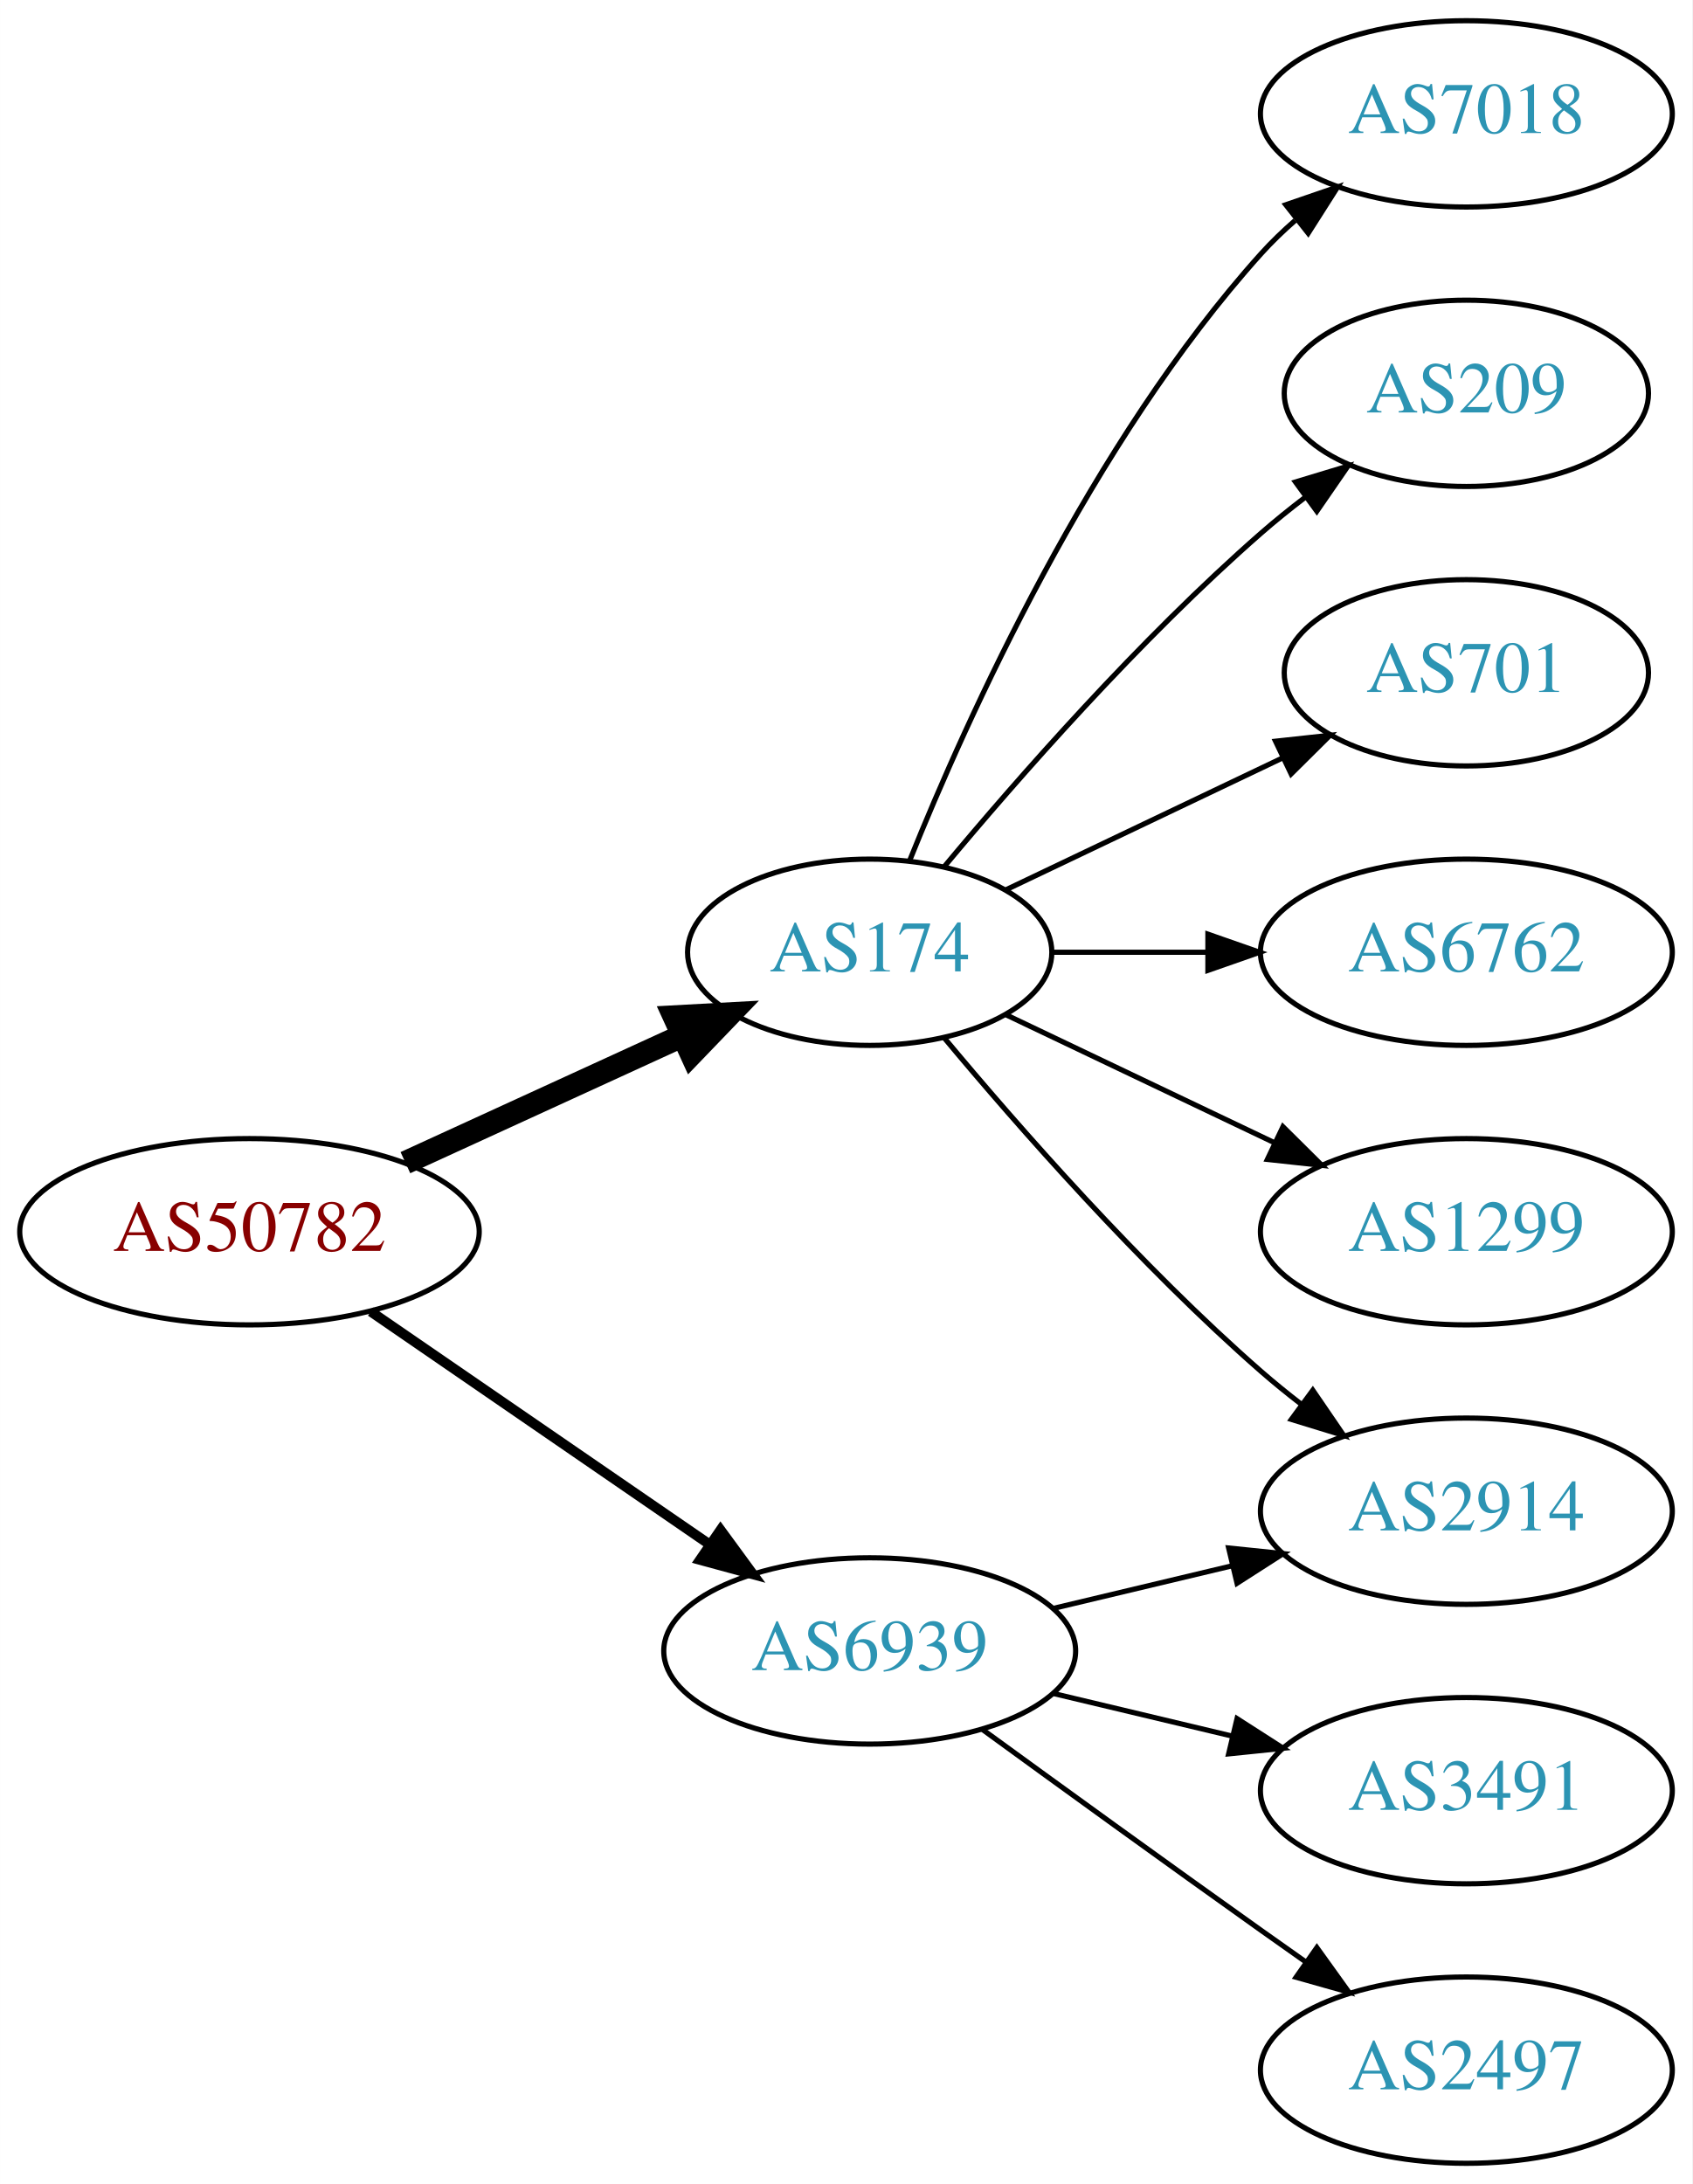
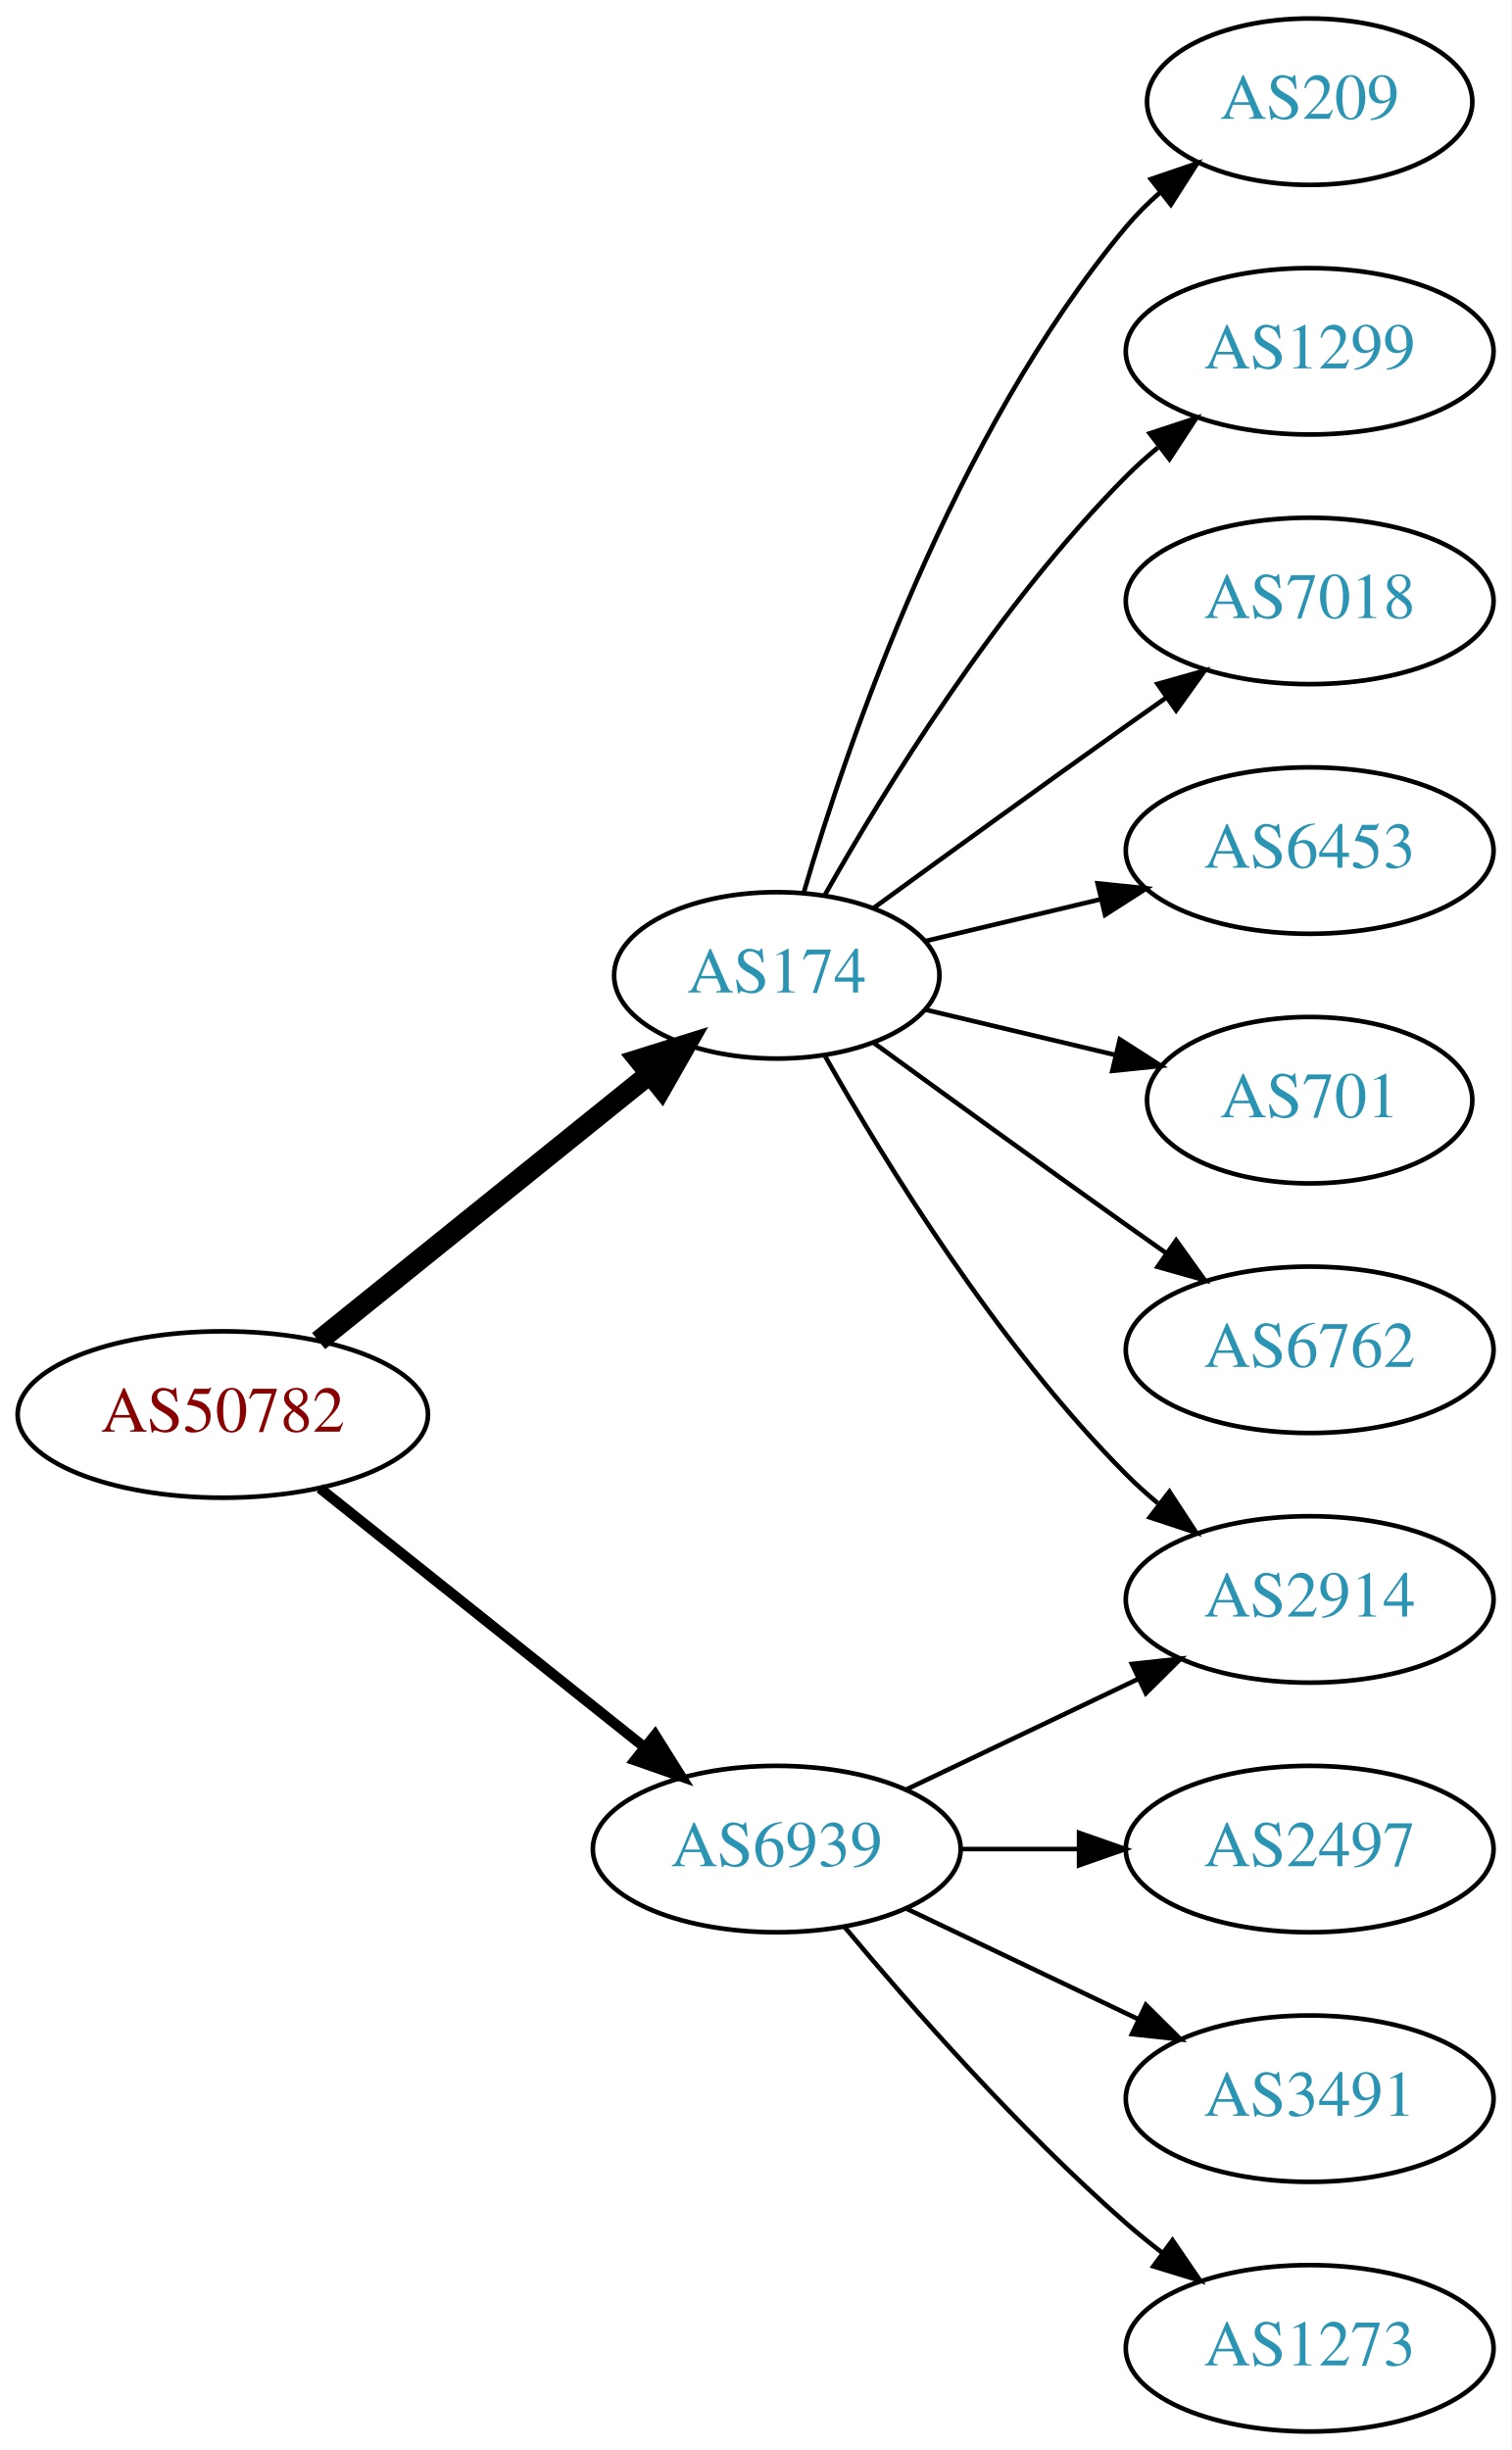
- <svg xmlns="http://www.w3.org/2000/svg" xmlns:xlink="http://www.w3.org/1999/xlink" width="327pt" height="422pt" viewBox="0.00 0.00 326.98 422.00">
-   <g id="graph0" class="graph" transform="scale(1 1) rotate(0) translate(4 418)">
-     <polygon fill="white" stroke="none" points="-4,4 -4,-418 322.978,-418 322.978,4 -4,4" />
+ <svg xmlns="http://www.w3.org/2000/svg" xmlns:xlink="http://www.w3.org/1999/xlink" width="327pt" height="530pt" viewBox="0.00 0.00 326.98 530.00">
+   <g id="graph0" class="graph" transform="scale(1 1) rotate(0) translate(4 526)">
+     <polygon fill="white" stroke="none" points="-4,4 -4,-526 322.978,-526 322.978,4 -4,4" />
    <g id="node1" class="node">
      <g id="a_node1">
        <a xlink:href="/asn/50782" xlink:title="AS50782 ~ COSYS DATA GmbH [AT]">
-           <ellipse fill="#ffffff" stroke="black" cx="44.196" cy="-180" rx="44.393" ry="18" />
-           <text text-anchor="middle" x="44.196" y="-176.3" font-family="Times,serif" font-size="14.00" fill="#880000">AS50782</text>
+           <ellipse fill="#ffffff" stroke="black" cx="44.196" cy="-220" rx="44.393" ry="18" />
+           <text text-anchor="middle" x="44.196" y="-216.3" font-family="Times,serif" font-size="14.00" fill="#880000">AS50782</text>
        </a>
      </g>
    </g>
    <g id="node2" class="node">
      <g id="a_node2">
        <a xlink:href="/asn/174" xlink:title="AS174 ~ Cogent Communications [US]">
-           <ellipse fill="#ffffff" stroke="black" cx="164.039" cy="-234" rx="35.194" ry="18" />
-           <text text-anchor="middle" x="164.039" y="-230.3" font-family="Times,serif" font-size="14.00" fill="#2c94b3">AS174</text>
+           <ellipse fill="#ffffff" stroke="black" cx="164.039" cy="-315" rx="35.194" ry="18" />
+           <text text-anchor="middle" x="164.039" y="-311.3" font-family="Times,serif" font-size="14.00" fill="#2c94b3">AS174</text>
        </a>
      </g>
    </g>
    <g id="edge1" class="edge">
-       <path fill="none" stroke="black" stroke-width="4.5" d="M74.326,-193.348C90.543,-200.78 110.846,-210.083 127.935,-217.914" />
-       <polygon fill="black" stroke="black" stroke-width="4.5" points="126.321,-221.506 137.052,-222.092 129.602,-214.347 126.321,-221.506" />
+       <path fill="none" stroke="black" stroke-width="4.5" d="M64.92,-235.901C84.558,-251.732 114.826,-276.133 136.55,-293.646" />
+       <polygon fill="black" stroke="black" stroke-width="4.5" points="134.161,-296.778 144.418,-299.989 139.104,-290.647 134.161,-296.778" />
    </g>
    <g id="node3" class="node">
      <g id="a_node3">
        <a xlink:href="/asn/6939" xlink:title="AS6939 ~ Hurricane Electric LLC [US]">
-           <ellipse fill="#ffffff" stroke="black" cx="164.039" cy="-99" rx="39.794" ry="18" />
-           <text text-anchor="middle" x="164.039" y="-95.3" font-family="Times,serif" font-size="14.00" fill="#2c94b3">AS6939</text>
+           <ellipse fill="#ffffff" stroke="black" cx="164.039" cy="-126" rx="39.794" ry="18" />
+           <text text-anchor="middle" x="164.039" y="-122.3" font-family="Times,serif" font-size="14.00" fill="#2c94b3">AS6939</text>
        </a>
      </g>
    </g>
    <g id="edge2" class="edge">
-       <path fill="none" stroke="black" stroke-width="1.929" d="M67.639,-164.574C86.22,-151.802 112.781,-133.545 133.161,-119.537" />
-       <polygon fill="black" stroke="black" stroke-width="1.929" points="135.216,-122.371 141.475,-113.822 131.251,-116.602 135.216,-122.371" />
+       <path fill="none" stroke="black" stroke-width="2.25" d="M65.186,-204.054C84.518,-188.634 113.969,-165.141 135.512,-147.957" />
+       <polygon fill="black" stroke="black" stroke-width="2.25" points="137.708,-150.682 143.343,-141.71 133.343,-145.21 137.708,-150.682" />
    </g>
    <g id="node4" class="node">
      <g id="a_node4">
+         <a xlink:href="/asn/209" xlink:title="AS209 ~ CenturyLink Communications, LLC [US]">
+           <ellipse fill="#ffffff" stroke="black" cx="279.332" cy="-504" rx="35.194" ry="18" />
+           <text text-anchor="middle" x="279.332" y="-500.3" font-family="Times,serif" font-size="14.00" fill="#2c94b3">AS209</text>
+         </a>
+       </g>
+     </g>
+     <g id="edge3" class="edge">
+       <path fill="none" stroke="black" d="M169.913,-333.002C179.227,-364.844 202.043,-431.981 239.685,-477 241.838,-479.574 244.292,-482.017 246.896,-484.303" />
+       <polygon fill="black" stroke="black" points="244.98,-487.249 255.007,-490.672 249.303,-481.743 244.98,-487.249" />
+     </g>
+     <g id="node5" class="node">
+       <g id="a_node5">
+         <a xlink:href="/asn/1299" xlink:title="AS1299 ~ Telia Carrier [EU]">
+           <ellipse fill="#ffffff" stroke="black" cx="279.332" cy="-450" rx="39.794" ry="18" />
+           <text text-anchor="middle" x="279.332" y="-446.3" font-family="Times,serif" font-size="14.00" fill="#2c94b3">AS1299</text>
+         </a>
+       </g>
+     </g>
+     <g id="edge4" class="edge">
+       <path fill="none" stroke="black" d="M174.498,-332.49C187.28,-355.096 211.712,-394.886 239.685,-423 241.796,-425.121 244.092,-427.188 246.477,-429.171" />
+       <polygon fill="black" stroke="black" points="244.73,-432.242 254.793,-435.556 248.993,-426.69 244.73,-432.242" />
+     </g>
+     <g id="node6" class="node">
+       <g id="a_node6">
        <a xlink:href="/asn/7018" xlink:title="AS7018 ~ AT&amp;T Services, Inc. [US]">
          <ellipse fill="#ffffff" stroke="black" cx="279.332" cy="-396" rx="39.794" ry="18" />
          <text text-anchor="middle" x="279.332" y="-392.3" font-family="Times,serif" font-size="14.00" fill="#2c94b3">AS7018</text>
        </a>
      </g>
    </g>
-     <g id="edge3" class="edge">
-       <path fill="none" stroke="black" d="M171.786,-251.787C182.837,-279.243 206.891,-332.578 239.685,-369 241.688,-371.224 243.906,-373.363 246.239,-375.397" />
-       <polygon fill="black" stroke="black" points="244.437,-378.433 254.458,-381.873 248.769,-372.935 244.437,-378.433" />
+     <g id="edge5" class="edge">
+       <path fill="none" stroke="black" d="M184.935,-329.529C199.936,-340.45 221.043,-355.747 239.685,-369 242.506,-371.005 245.449,-373.085 248.397,-375.159" />
+       <polygon fill="black" stroke="black" points="246.424,-378.05 256.621,-380.926 250.443,-372.319 246.424,-378.05" />
    </g>
-     <g id="node5" class="node">
-       <g id="a_node5">
-         <a xlink:href="/asn/209" xlink:title="AS209 ~ CenturyLink Communications, LLC [US]">
-           <ellipse fill="#ffffff" stroke="black" cx="279.332" cy="-342" rx="35.194" ry="18" />
-           <text text-anchor="middle" x="279.332" y="-338.3" font-family="Times,serif" font-size="14.00" fill="#2c94b3">AS209</text>
+     <g id="node7" class="node">
+       <g id="a_node7">
+         <a xlink:href="/asn/6453" xlink:title="AS6453 ~ TATA COMMUNICATIONS (AMERICA) INC [US]">
+           <ellipse fill="#ffffff" stroke="black" cx="279.332" cy="-342" rx="39.794" ry="18" />
+           <text text-anchor="middle" x="279.332" y="-338.3" font-family="Times,serif" font-size="14.00" fill="#2c94b3">AS6453</text>
        </a>
      </g>
    </g>
-     <g id="edge4" class="edge">
-       <path fill="none" stroke="black" d="M178.404,-250.499C192.659,-267.596 216.354,-294.619 239.685,-315 242.355,-317.332 245.228,-319.648 248.158,-321.886" />
-       <polygon fill="black" stroke="black" points="246.309,-324.87 256.449,-327.939 250.436,-319.216 246.309,-324.87" />
+     <g id="edge6" class="edge">
+       <path fill="none" stroke="black" d="M196.296,-322.449C207.976,-325.233 221.472,-328.449 234.101,-331.459" />
+       <polygon fill="black" stroke="black" points="233.454,-334.903 243.993,-333.816 235.077,-328.093 233.454,-334.903" />
    </g>
-     <g id="node6" class="node">
-       <g id="a_node6">
-         <a xlink:href="/asn/2914" xlink:title="AS2914 ~ NTT America, Inc. [US]">
-           <ellipse fill="#ffffff" stroke="black" cx="279.332" cy="-126" rx="39.794" ry="18" />
-           <text text-anchor="middle" x="279.332" y="-122.3" font-family="Times,serif" font-size="14.00" fill="#2c94b3">AS2914</text>
-         </a>
-       </g>
-     </g>
-     <g id="edge5" class="edge">
-       <path fill="none" stroke="black" d="M178.404,-217.501C192.659,-200.404 216.354,-173.381 239.685,-153 242.151,-150.846 244.789,-148.706 247.487,-146.628" />
-       <polygon fill="black" stroke="black" points="249.66,-149.375 255.641,-140.63 245.512,-143.736 249.66,-149.375" />
-     </g>
-     <g id="node7" class="node">
-       <g id="a_node7">
+     <g id="node8" class="node">
+       <g id="a_node8">
        <a xlink:href="/asn/701" xlink:title="AS701 ~ UUNET [US]">
          <ellipse fill="#ffffff" stroke="black" cx="279.332" cy="-288" rx="35.194" ry="18" />
          <text text-anchor="middle" x="279.332" y="-284.3" font-family="Times,serif" font-size="14.00" fill="#2c94b3">AS701</text>
        </a>
      </g>
    </g>
-     <g id="edge6" class="edge">
-       <path fill="none" stroke="black" d="M190.464,-246.119C206.207,-253.622 226.629,-263.356 243.822,-271.551" />
-       <polygon fill="black" stroke="black" points="242.458,-274.779 252.991,-275.922 245.47,-268.46 242.458,-274.779" />
+     <g id="edge7" class="edge">
+       <path fill="none" stroke="black" d="M196.296,-307.551C208.927,-304.541 223.681,-301.024 237.167,-297.81" />
+       <polygon fill="black" stroke="black" points="238.26,-301.148 247.176,-295.425 236.637,-294.339 238.26,-301.148" />
    </g>
-     <g id="node8" class="node">
-       <g id="a_node8">
+     <g id="node9" class="node">
+       <g id="a_node9">
+         <a xlink:href="/asn/2914" xlink:title="AS2914 ~ NTT America, Inc. [US]">
+           <ellipse fill="#ffffff" stroke="black" cx="279.332" cy="-180" rx="39.794" ry="18" />
+           <text text-anchor="middle" x="279.332" y="-176.3" font-family="Times,serif" font-size="14.00" fill="#2c94b3">AS2914</text>
+         </a>
+       </g>
+     </g>
+     <g id="edge8" class="edge">
+       <path fill="none" stroke="black" d="M174.498,-297.51C187.28,-274.904 211.712,-235.114 239.685,-207 241.796,-204.879 244.092,-202.812 246.477,-200.829" />
+       <polygon fill="black" stroke="black" points="248.993,-203.31 254.793,-194.444 244.73,-197.758 248.993,-203.31" />
+     </g>
+     <g id="node10" class="node">
+       <g id="a_node10">
        <a xlink:href="/asn/6762" xlink:title="AS6762 ~ TELECOM ITALIA SPARKLE S.p.A. [IT]">
          <ellipse fill="#ffffff" stroke="black" cx="279.332" cy="-234" rx="39.794" ry="18" />
          <text text-anchor="middle" x="279.332" y="-230.3" font-family="Times,serif" font-size="14.00" fill="#2c94b3">AS6762</text>
        </a>
      </g>
    </g>
-     <g id="edge7" class="edge">
-       <path fill="none" stroke="black" d="M199.338,-234C208.715,-234 219.065,-234 229.1,-234" />
-       <polygon fill="black" stroke="black" points="229.388,-237.5 239.388,-234 229.388,-230.5 229.388,-237.5" />
+     <g id="edge9" class="edge">
+       <path fill="none" stroke="black" d="M184.935,-300.471C199.936,-289.55 221.043,-274.253 239.685,-261 242.506,-258.995 245.449,-256.915 248.397,-254.841" />
+       <polygon fill="black" stroke="black" points="250.443,-257.681 256.621,-249.074 246.424,-251.95 250.443,-257.681" />
    </g>
-     <g id="node9" class="node">
-       <g id="a_node9">
-         <a xlink:href="/asn/1299" xlink:title="AS1299 ~ Telia Carrier [EU]">
-           <ellipse fill="#ffffff" stroke="black" cx="279.332" cy="-180" rx="39.794" ry="18" />
-           <text text-anchor="middle" x="279.332" y="-176.3" font-family="Times,serif" font-size="14.00" fill="#2c94b3">AS1299</text>
+     <g id="edge11" class="edge">
+       <path fill="none" stroke="black" d="M192.175,-138.934C207.169,-146.081 225.99,-155.052 242.213,-162.785" />
+       <polygon fill="black" stroke="black" points="240.884,-166.028 251.417,-167.171 243.895,-159.709 240.884,-166.028" />
+     </g>
+     <g id="node11" class="node">
+       <g id="a_node11">
+         <a xlink:href="/asn/2497" xlink:title="AS2497 ~ Internet Initiative Japan Inc. [JP]">
+           <ellipse fill="#ffffff" stroke="black" cx="279.332" cy="-126" rx="39.794" ry="18" />
+           <text text-anchor="middle" x="279.332" y="-122.3" font-family="Times,serif" font-size="14.00" fill="#2c94b3">AS2497</text>
        </a>
      </g>
    </g>
-     <g id="edge8" class="edge">
-       <path fill="none" stroke="black" d="M190.464,-221.881C205.766,-214.587 225.49,-205.186 242.372,-197.14" />
-       <polygon fill="black" stroke="black" points="243.891,-200.293 251.412,-192.831 240.879,-193.974 243.891,-200.293" />
+     <g id="edge10" class="edge">
+       <path fill="none" stroke="black" d="M203.711,-126C211.914,-126 220.678,-126 229.21,-126" />
+       <polygon fill="black" stroke="black" points="229.449,-129.5 239.449,-126 229.449,-122.5 229.449,-129.5" />
    </g>
-     <g id="edge9" class="edge">
-       <path fill="none" stroke="black" d="M199.646,-107.248C210.517,-109.838 222.671,-112.735 234.114,-115.462" />
-       <polygon fill="black" stroke="black" points="233.397,-118.889 243.936,-117.803 235.02,-112.08 233.397,-118.889" />
-     </g>
-     <g id="node10" class="node">
-       <g id="a_node10">
+     <g id="node12" class="node">
+       <g id="a_node12">
        <a xlink:href="/asn/3491" xlink:title="AS3491 ~ PCCW Global, Inc. [US]">
          <ellipse fill="#ffffff" stroke="black" cx="279.332" cy="-72" rx="39.794" ry="18" />
          <text text-anchor="middle" x="279.332" y="-68.3" font-family="Times,serif" font-size="14.00" fill="#2c94b3">AS3491</text>
        </a>
      </g>
    </g>
-     <g id="edge10" class="edge">
-       <path fill="none" stroke="black" d="M199.646,-90.752C210.517,-88.162 222.671,-85.265 234.114,-82.538" />
-       <polygon fill="black" stroke="black" points="235.02,-85.92 243.936,-80.197 233.397,-79.111 235.02,-85.92" />
+     <g id="edge12" class="edge">
+       <path fill="none" stroke="black" d="M192.175,-113.066C207.169,-105.919 225.99,-96.948 242.213,-89.215" />
+       <polygon fill="black" stroke="black" points="243.895,-92.291 251.417,-84.829 240.884,-85.972 243.895,-92.291" />
    </g>
-     <g id="node11" class="node">
-       <g id="a_node11">
-         <a xlink:href="/asn/2497" xlink:title="AS2497 ~ Internet Initiative Japan Inc. [JP]">
+     <g id="node13" class="node">
+       <g id="a_node13">
+         <a xlink:href="/asn/1273" xlink:title="AS1273 ~ Vodafone Group PLC [EU]">
          <ellipse fill="#ffffff" stroke="black" cx="279.332" cy="-18" rx="39.794" ry="18" />
-           <text text-anchor="middle" x="279.332" y="-14.3" font-family="Times,serif" font-size="14.00" fill="#2c94b3">AS2497</text>
+           <text text-anchor="middle" x="279.332" y="-14.3" font-family="Times,serif" font-size="14.00" fill="#2c94b3">AS1273</text>
        </a>
      </g>
    </g>
-     <g id="edge11" class="edge">
-       <path fill="none" stroke="black" d="M185.887,-83.778C200.821,-72.909 221.435,-57.975 239.685,-45 242.506,-42.995 245.449,-40.915 248.397,-38.841" />
-       <polygon fill="black" stroke="black" points="250.443,-41.681 256.621,-33.074 246.424,-35.95 250.443,-41.681" />
+     <g id="edge13" class="edge">
+       <path fill="none" stroke="black" d="M178.669,-109.183C192.951,-92.071 216.498,-65.255 239.685,-45 242.151,-42.846 244.789,-40.706 247.487,-38.628" />
+       <polygon fill="black" stroke="black" points="249.66,-41.375 255.641,-32.63 245.512,-35.736 249.66,-41.375" />
    </g>
  </g>
</svg>
